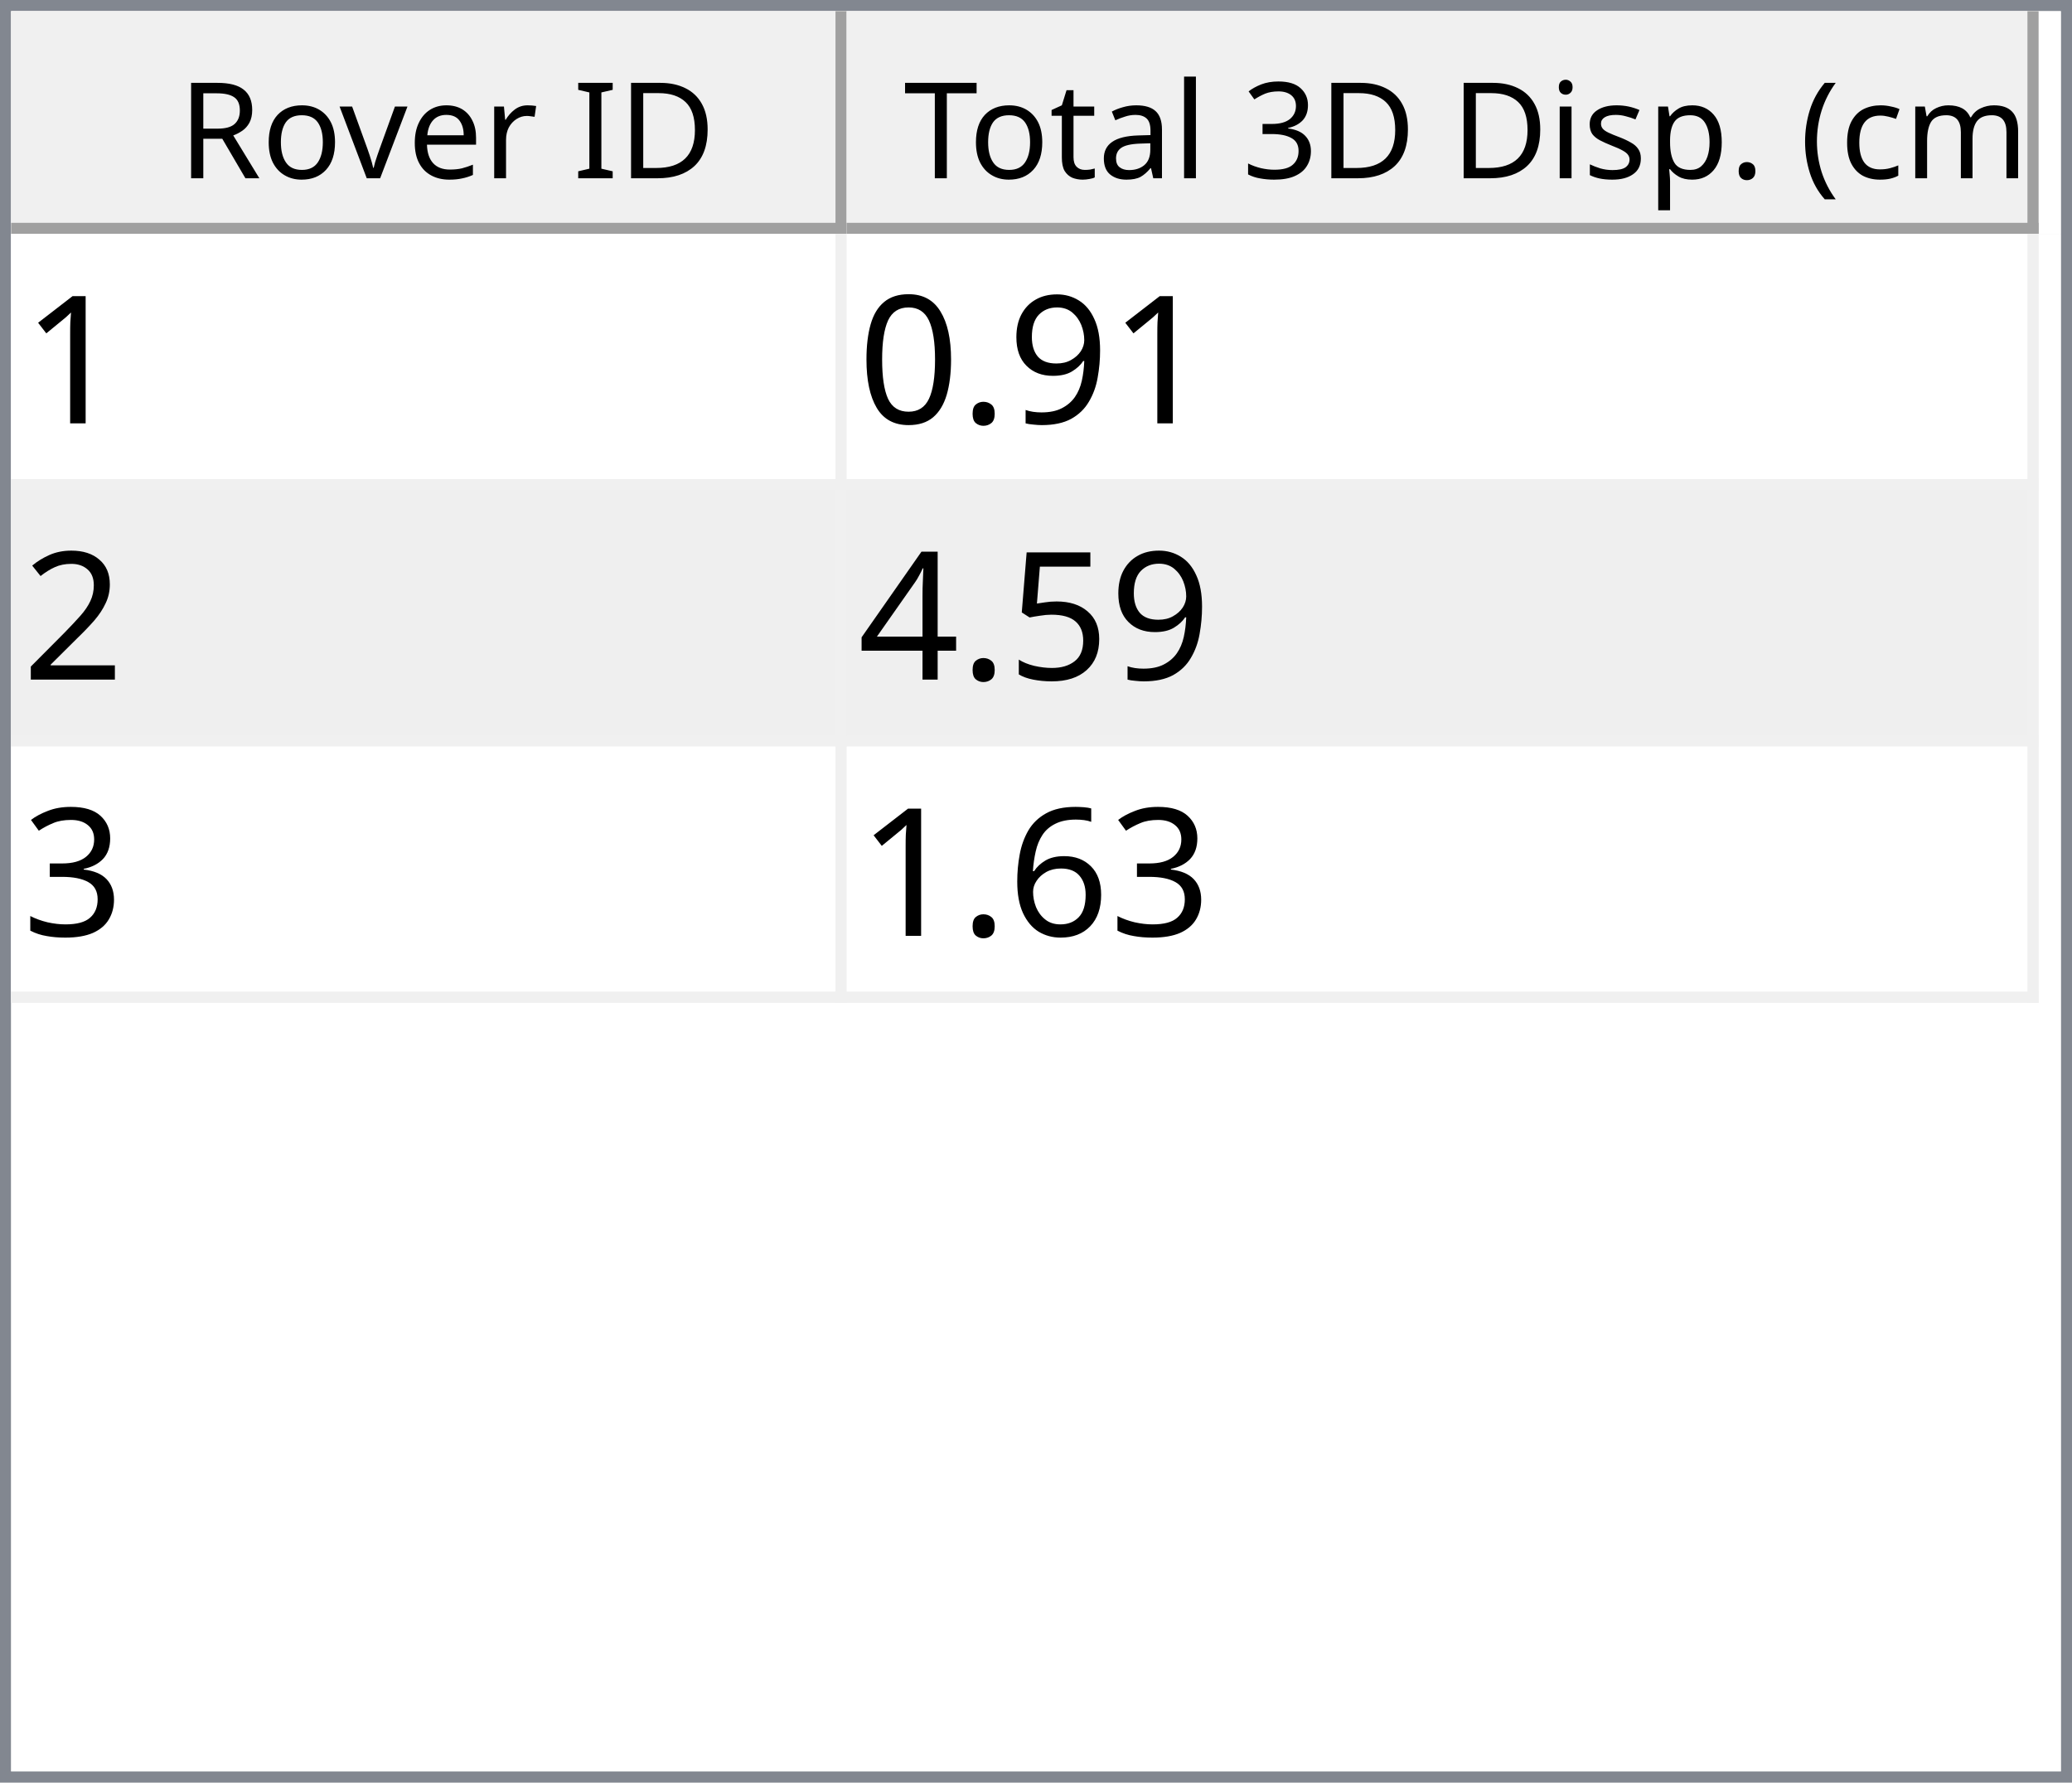
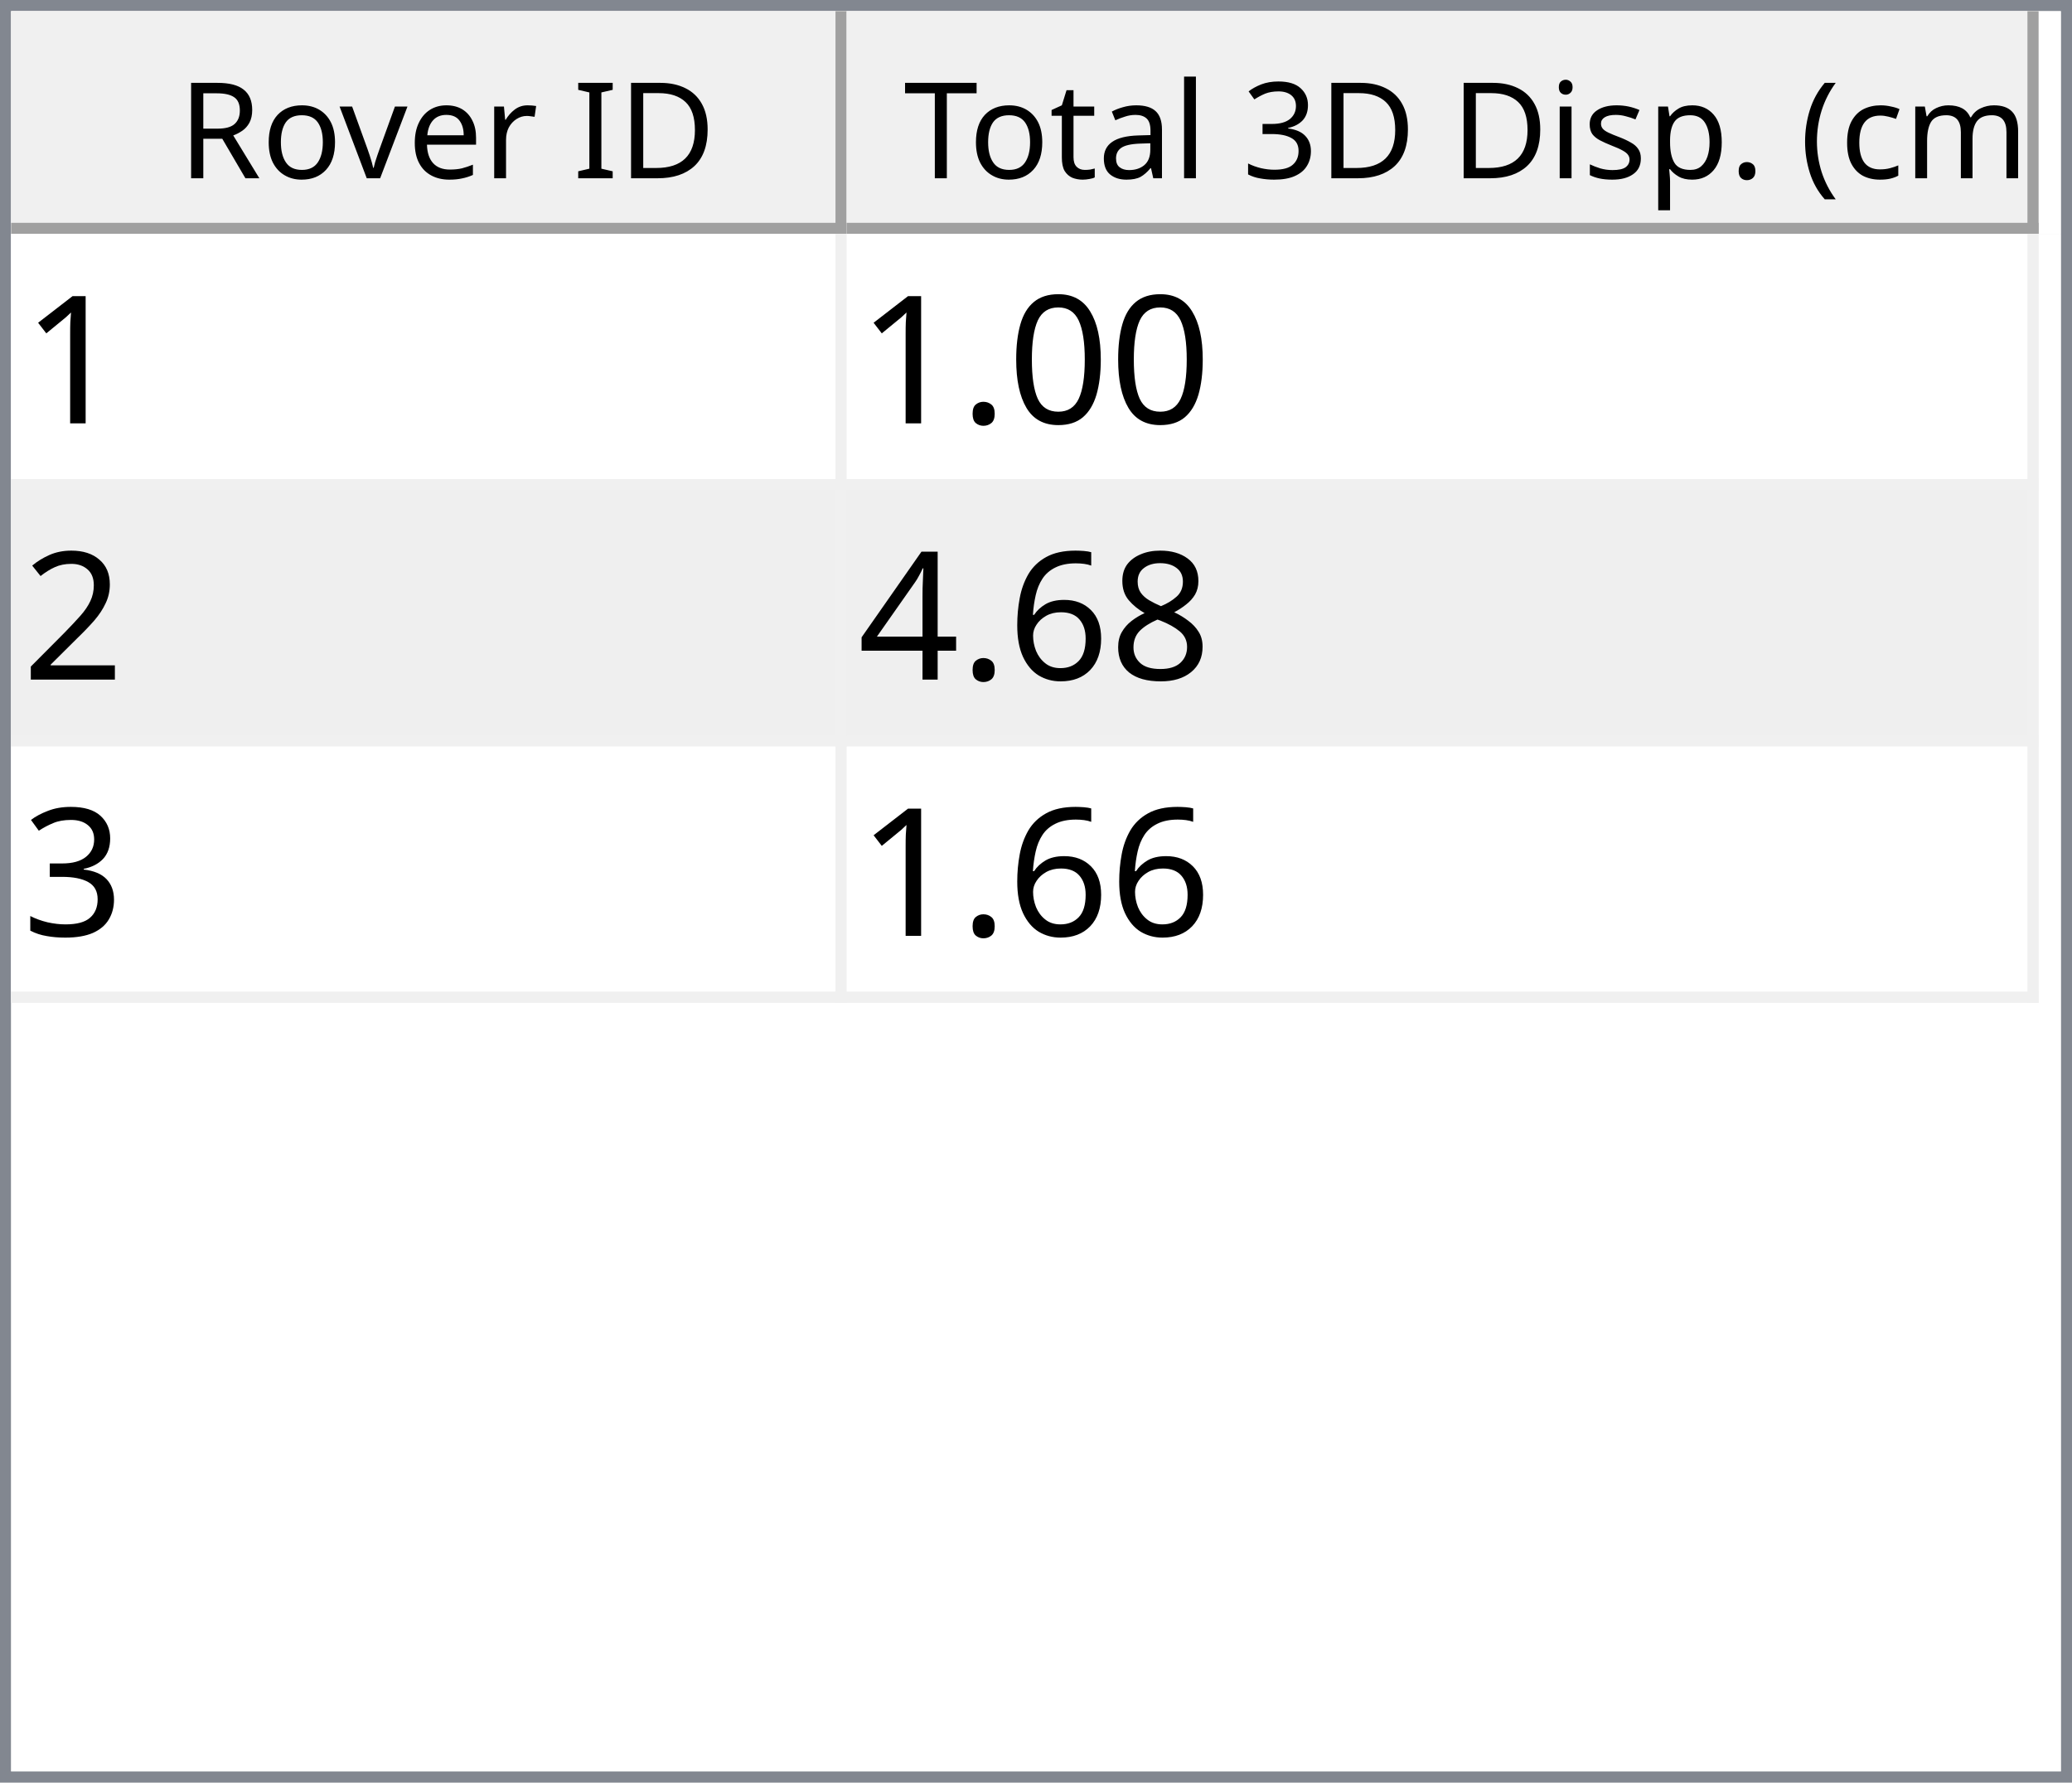
<svg xmlns="http://www.w3.org/2000/svg" style="fill-opacity:1; color-rendering:auto; color-interpolation:auto; text-rendering:auto; stroke:black; stroke-linecap:square; stroke-miterlimit:10; shape-rendering:auto; stroke-opacity:1; fill:black; stroke-dasharray:none; font-weight:normal; stroke-width:1; font-family:'Dialog'; font-style:normal; stroke-linejoin:miter; font-size:12px; stroke-dashoffset:0; image-rendering:auto;" width="186" height="160">
  <defs id="genericDefs" />
  <g>
    <defs id="defs1">
      <clipPath clipPathUnits="userSpaceOnUse" id="clipPath1">
        <path d="M0 0 L186 0 L186 160 L0 160 L0 0 Z" />
      </clipPath>
      <clipPath clipPathUnits="userSpaceOnUse" id="clipPath2">
        <path d="M0 0 L0 160 L186 160 L186 0 Z" />
      </clipPath>
      <clipPath clipPathUnits="userSpaceOnUse" id="clipPath3">
        <path d="M0 0 L0 20 L184 20 L184 0 Z" />
      </clipPath>
      <clipPath clipPathUnits="userSpaceOnUse" id="clipPath4">
        <path d="M0 0 L0 20 L75 20 L75 0 Z" />
      </clipPath>
      <clipPath clipPathUnits="userSpaceOnUse" id="clipPath5">
        <path d="M1 1 L1 19 L74 19 L74 1 Z" />
      </clipPath>
      <clipPath clipPathUnits="userSpaceOnUse" id="clipPath6">
        <path d="M0 0 L0 18 L73 18 L73 0 Z" />
      </clipPath>
      <clipPath clipPathUnits="userSpaceOnUse" id="clipPath7">
        <path d="M-0.5 -0.5 L-0.5 19.5 L74.5 19.5 L74.5 -0.5 Z" />
      </clipPath>
      <clipPath clipPathUnits="userSpaceOnUse" id="clipPath8">
        <path d="M0 0 L0 20 L107 20 L107 0 Z" />
      </clipPath>
      <clipPath clipPathUnits="userSpaceOnUse" id="clipPath9">
        <path d="M1 1 L1 19 L106 19 L106 1 Z" />
      </clipPath>
      <clipPath clipPathUnits="userSpaceOnUse" id="clipPath10">
        <path d="M0 0 L0 18 L105 18 L105 0 Z" />
      </clipPath>
      <clipPath clipPathUnits="userSpaceOnUse" id="clipPath11">
        <path d="M-0.5 -0.5 L-0.5 19.5 L106.5 19.5 L106.5 -0.5 Z" />
      </clipPath>
      <clipPath clipPathUnits="userSpaceOnUse" id="clipPath12">
        <path d="M0 0 L0 138 L184 138 L184 0 Z" />
      </clipPath>
      <clipPath clipPathUnits="userSpaceOnUse" id="clipPath13">
        <path d="M0 0 L0 69 L182 69 L182 0 Z" />
      </clipPath>
      <clipPath clipPathUnits="userSpaceOnUse" id="clipPath14">
        <path d="M-0.5 -0.5 L-0.5 68.5 L181.5 68.5 L181.5 -0.5 Z" />
      </clipPath>
      <clipPath clipPathUnits="userSpaceOnUse" id="clipPath15">
        <path d="M0 0 L0 22 L74 22 L74 0 Z" />
      </clipPath>
      <clipPath clipPathUnits="userSpaceOnUse" id="clipPath16">
        <path d="M0 0 L0 22 L106 22 L106 0 Z" />
      </clipPath>
      <font horiz-adv-x="64.551" id="font1">
        <font-face ascent="107.91" descent="25.098" units-per-em="100" style="font-style:normal; font-family:Segoe UI; font-weight:normal;" />
        <missing-glyph horiz-adv-x="64.551" d="M8.109 0 L8.109 68.266 L56.453 68.266 L56.453 0 L8.109 0 ZM15.328 7.234 L49.219 7.234 L49.219 61.031 L15.328 61.031 L15.328 7.234 Z" />
        <glyph unicode="D" horiz-adv-x="70.117" d="M9.188 0 L9.188 70.016 L28.516 70.016 Q65.531 70.016 65.531 35.891 Q65.531 19.672 55.25 9.836 Q44.969 0 27.734 0 L9.188 0 ZM17.391 62.594 L17.391 7.422 L27.828 7.422 Q41.609 7.422 49.273 14.797 Q56.938 22.172 56.938 35.688 Q56.938 62.594 28.328 62.594 L17.391 62.594 Z" />
        <glyph unicode="I" horiz-adv-x="26.611" d="M17.391 0 L9.188 0 L9.188 70.016 L17.391 70.016 L17.391 0 Z" />
        <glyph unicode=" " horiz-adv-x="27.393" d="" />
        <glyph unicode="r" horiz-adv-x="34.766" d="M34.188 41.891 Q32.078 43.5 28.125 43.5 Q23 43.5 19.555 38.672 Q16.109 33.844 16.109 25.484 L16.109 0 L8.109 0 L8.109 50 L16.109 50 L16.109 39.703 L16.312 39.703 Q18.016 44.969 21.531 47.922 Q25.047 50.875 29.391 50.875 Q32.516 50.875 34.188 50.203 L34.188 41.891 Z" />
        <glyph unicode="e" horiz-adv-x="52.295" d="M48.297 23 L12.984 23 Q13.188 14.656 17.484 10.109 Q21.781 5.562 29.297 5.562 Q37.75 5.562 44.828 11.141 L44.828 3.609 Q38.234 -1.172 27.391 -1.172 Q16.797 -1.172 10.742 5.641 Q4.688 12.453 4.688 24.812 Q4.688 36.469 11.305 43.82 Q17.922 51.172 27.734 51.172 Q37.547 51.172 42.922 44.828 Q48.297 38.484 48.297 27.203 L48.297 23 ZM40.094 29.781 Q40.047 36.719 36.75 40.578 Q33.453 44.438 27.594 44.438 Q21.922 44.438 17.969 40.383 Q14.016 36.328 13.094 29.781 L40.094 29.781 Z" />
        <glyph unicode="v" horiz-adv-x="47.9" d="M47.406 50 L27.484 0 L19.625 0 L0.688 50 L9.469 50 L22.172 13.672 Q23.578 9.672 23.922 6.688 L24.125 6.688 Q24.609 10.453 25.688 13.484 L38.969 50 L47.406 50 Z" />
        <glyph unicode="o" horiz-adv-x="58.594" d="M29 -1.172 Q17.922 -1.172 11.305 5.836 Q4.688 12.844 4.688 24.422 Q4.688 37.016 11.57 44.094 Q18.453 51.172 30.172 51.172 Q41.359 51.172 47.633 44.289 Q53.906 37.406 53.906 25.203 Q53.906 13.234 47.141 6.031 Q40.375 -1.172 29 -1.172 ZM29.594 44.438 Q21.875 44.438 17.383 39.188 Q12.891 33.938 12.891 24.703 Q12.891 15.828 17.43 10.695 Q21.969 5.562 29.594 5.562 Q37.359 5.562 41.531 10.594 Q45.703 15.625 45.703 24.906 Q45.703 34.281 41.531 39.359 Q37.359 44.438 29.594 44.438 Z" />
        <glyph unicode="R" horiz-adv-x="59.814" d="M59.375 0 L49.609 0 L37.891 19.625 Q36.281 22.359 34.766 24.289 Q33.25 26.219 31.664 27.438 Q30.078 28.656 28.25 29.219 Q26.422 29.781 24.125 29.781 L17.391 29.781 L17.391 0 L9.188 0 L9.188 70.016 L30.078 70.016 Q34.672 70.016 38.555 68.867 Q42.438 67.719 45.289 65.375 Q48.141 63.031 49.758 59.547 Q51.375 56.062 51.375 51.375 Q51.375 47.703 50.273 44.656 Q49.172 41.609 47.148 39.211 Q45.125 36.812 42.266 35.133 Q39.406 33.453 35.844 32.516 L35.844 32.328 Q37.594 31.547 38.891 30.547 Q40.188 29.547 41.359 28.18 Q42.531 26.812 43.68 25.078 Q44.828 23.344 46.234 21.047 L59.375 0 ZM17.391 62.594 L17.391 37.203 L28.516 37.203 Q31.594 37.203 34.203 38.133 Q36.812 39.062 38.719 40.797 Q40.625 42.531 41.703 45.047 Q42.781 47.562 42.781 50.688 Q42.781 56.297 39.141 59.445 Q35.5 62.594 28.609 62.594 L17.391 62.594 Z" />
        <glyph unicode=")" horiz-adv-x="30.176" d="M8.297 -15.922 L1.172 -15.922 Q16.406 2.344 16.406 26.812 Q16.406 51.469 1.078 70.016 L8.297 70.016 Q23.531 52.156 23.531 26.703 Q23.531 1.375 8.297 -15.922 Z" />
        <glyph unicode="m" horiz-adv-x="86.133" d="M79.109 0 L71.094 0 L71.094 28.719 Q71.094 37.016 68.531 40.727 Q65.969 44.438 59.906 44.438 Q54.781 44.438 51.195 39.75 Q47.609 35.062 47.609 28.516 L47.609 0 L39.594 0 L39.594 29.688 Q39.594 44.438 28.219 44.438 Q22.953 44.438 19.531 40.016 Q16.109 35.594 16.109 28.516 L16.109 0 L8.109 0 L8.109 50 L16.109 50 L16.109 42.094 L16.312 42.094 Q21.625 51.172 31.844 51.172 Q36.969 51.172 40.773 48.312 Q44.578 45.453 46 40.828 Q51.562 51.172 62.594 51.172 Q79.109 51.172 79.109 30.812 L79.109 0 Z" />
        <glyph unicode="c" horiz-adv-x="46.191" d="M42.188 2.297 Q36.422 -1.172 28.516 -1.172 Q17.828 -1.172 11.258 5.789 Q4.688 12.75 4.688 23.828 Q4.688 36.188 11.766 43.68 Q18.844 51.172 30.672 51.172 Q37.25 51.172 42.281 48.734 L42.281 40.531 Q36.719 44.438 30.375 44.438 Q22.703 44.438 17.797 38.945 Q12.891 33.453 12.891 24.516 Q12.891 15.719 17.508 10.641 Q22.125 5.562 29.891 5.562 Q36.422 5.562 42.188 9.906 L42.188 2.297 Z" />
        <glyph unicode="(" horiz-adv-x="30.176" d="M29.109 -15.922 L21.969 -15.922 Q6.844 1.375 6.844 26.703 Q6.844 52.156 21.969 70.016 L29.203 70.016 Q13.875 51.469 13.875 26.812 Q13.875 2.344 29.109 -15.922 Z" />
        <glyph unicode="." horiz-adv-x="21.68" d="M10.891 -1.078 Q8.641 -1.078 7.055 0.539 Q5.469 2.156 5.469 4.391 Q5.469 6.641 7.055 8.273 Q8.641 9.906 10.891 9.906 Q13.188 9.906 14.797 8.273 Q16.406 6.641 16.406 4.391 Q16.406 2.156 14.797 0.539 Q13.188 -1.078 10.891 -1.078 Z" />
        <glyph unicode="p" horiz-adv-x="58.789" d="M16.312 7.234 L16.109 7.234 L16.109 -23 L8.109 -23 L8.109 50 L16.109 50 L16.109 41.219 L16.312 41.219 Q22.219 51.172 33.594 51.172 Q43.266 51.172 48.688 44.461 Q54.109 37.75 54.109 26.469 Q54.109 13.922 48 6.375 Q41.891 -1.172 31.297 -1.172 Q21.578 -1.172 16.312 7.234 ZM16.109 27.391 L16.109 20.406 Q16.109 14.203 20.141 9.883 Q24.172 5.562 30.375 5.562 Q37.641 5.562 41.773 11.133 Q45.906 16.703 45.906 26.609 Q45.906 34.969 42.047 39.703 Q38.188 44.438 31.594 44.438 Q24.609 44.438 20.359 39.578 Q16.109 34.719 16.109 27.391 Z" />
        <glyph unicode="s" horiz-adv-x="42.432" d="M5.078 1.812 L5.078 10.406 Q11.625 5.562 19.484 5.562 Q30.031 5.562 30.031 12.594 Q30.031 14.594 29.125 15.992 Q28.219 17.391 26.68 18.461 Q25.141 19.531 23.07 20.383 Q21 21.234 18.609 22.172 Q15.281 23.484 12.766 24.828 Q10.25 26.172 8.57 27.859 Q6.891 29.547 6.031 31.695 Q5.172 33.844 5.172 36.719 Q5.172 40.234 6.789 42.945 Q8.406 45.656 11.086 47.484 Q13.766 49.312 17.211 50.242 Q20.656 51.172 24.312 51.172 Q30.812 51.172 35.938 48.922 L35.938 40.828 Q30.422 44.438 23.25 44.438 Q21 44.438 19.195 43.922 Q17.391 43.406 16.094 42.477 Q14.797 41.547 14.086 40.258 Q13.375 38.969 13.375 37.406 Q13.375 35.453 14.086 34.133 Q14.797 32.812 16.164 31.789 Q17.531 30.766 19.484 29.938 Q21.438 29.109 23.922 28.125 Q27.25 26.859 29.883 25.516 Q32.516 24.172 34.375 22.484 Q36.234 20.797 37.234 18.602 Q38.234 16.406 38.234 13.375 Q38.234 9.672 36.602 6.938 Q34.969 4.203 32.234 2.398 Q29.5 0.594 25.93 -0.289 Q22.359 -1.172 18.453 -1.172 Q10.75 -1.172 5.078 1.812 Z" />
        <glyph unicode="i" horiz-adv-x="24.219" d="M12.203 62.703 Q10.062 62.703 8.547 64.164 Q7.031 65.625 7.031 67.875 Q7.031 70.125 8.547 71.609 Q10.062 73.094 12.203 73.094 Q14.406 73.094 15.945 71.609 Q17.484 70.125 17.484 67.875 Q17.484 65.719 15.945 64.211 Q14.406 62.703 12.203 62.703 ZM16.109 0 L8.109 0 L8.109 50 L16.109 50 L16.109 0 Z" />
        <glyph unicode="3" horiz-adv-x="53.906" d="M46.531 19.828 Q46.531 15.094 44.75 11.211 Q42.969 7.328 39.719 4.57 Q36.469 1.812 31.93 0.297 Q27.391 -1.219 21.922 -1.219 Q11.922 -1.219 6 2.594 L6 11.188 Q13.094 5.609 22.219 5.609 Q25.875 5.609 28.828 6.539 Q31.781 7.469 33.906 9.227 Q36.031 10.984 37.18 13.477 Q38.328 15.969 38.328 19.094 Q38.328 32.812 18.797 32.812 L12.984 32.812 L12.984 39.594 L18.5 39.594 Q35.797 39.594 35.797 52.484 Q35.797 64.406 22.609 64.406 Q15.188 64.406 8.688 59.422 L8.688 67.188 Q15.375 71.188 24.609 71.188 Q29 71.188 32.57 69.969 Q36.141 68.75 38.68 66.555 Q41.219 64.359 42.609 61.281 Q44 58.203 44 54.5 Q44 40.672 30.031 36.719 L30.031 36.531 Q33.594 36.141 36.625 34.797 Q39.656 33.453 41.852 31.305 Q44.047 29.156 45.289 26.25 Q46.531 23.344 46.531 19.828 Z" />
        <glyph unicode="l" horiz-adv-x="24.219" d="M16.109 0 L8.109 0 L8.109 74.031 L16.109 74.031 L16.109 0 Z" />
        <glyph unicode="a" horiz-adv-x="50.879" d="M43.891 0 L35.891 0 L35.891 7.812 L35.688 7.812 Q30.469 -1.172 20.312 -1.172 Q12.844 -1.172 8.617 2.781 Q4.391 6.734 4.391 13.281 Q4.391 27.297 20.906 29.594 L35.891 31.688 Q35.891 44.438 25.594 44.438 Q16.547 44.438 9.281 38.281 L9.281 46.484 Q16.656 51.172 26.266 51.172 Q43.891 51.172 43.891 32.516 L43.891 0 ZM35.891 25.297 L23.828 23.641 Q18.266 22.859 15.43 20.875 Q12.594 18.891 12.594 13.875 Q12.594 10.203 15.211 7.883 Q17.828 5.562 22.172 5.562 Q28.125 5.562 32.008 9.742 Q35.891 13.922 35.891 20.312 L35.891 25.297 Z" />
        <glyph unicode="t" horiz-adv-x="33.887" d="M31.297 0.484 Q28.469 -1.078 23.828 -1.078 Q10.688 -1.078 10.688 13.578 L10.688 43.172 L2.094 43.172 L2.094 50 L10.688 50 L10.688 62.203 L18.703 64.797 L18.703 50 L31.297 50 L31.297 43.172 L18.703 43.172 L18.703 14.984 Q18.703 9.969 20.414 7.82 Q22.125 5.672 26.078 5.672 Q29.109 5.672 31.297 7.328 L31.297 0.484 Z" />
        <glyph unicode="T" horiz-adv-x="52.393" d="M50.594 62.594 L30.375 62.594 L30.375 0 L22.172 0 L22.172 62.594 L2 62.594 L2 70.016 L50.594 70.016 L50.594 62.594 Z" />
      </font>
      <font horiz-adv-x="75.0" id="font2">
        <font-face ascent="100.537" descent="21.973" units-per-em="100" style="font-style:normal; font-family:sans-serif; font-weight:normal;" />
        <missing-glyph horiz-adv-x="75.0" d="M12.5 0 L12.5 62.5 L62.5 62.5 L62.5 0 L12.5 0 ZM14.062 1.562 L60.938 1.562 L60.938 60.938 L14.062 60.938 L14.062 1.562 Z" />
        <glyph unicode="1" horiz-adv-x="55.615" d="M37.25 0 L28.469 0 L28.469 56 Q25.297 52.984 20.141 49.953 Q14.984 46.922 10.891 45.406 L10.891 53.906 Q18.266 57.375 23.781 62.305 Q29.297 67.234 31.594 71.875 L37.25 71.875 L37.25 0 Z" />
-         <glyph unicode="9" horiz-adv-x="55.615" d="M5.469 16.547 L13.922 17.328 Q14.984 11.375 18.016 8.688 Q21.047 6 25.781 6 Q29.828 6 32.883 7.859 Q35.938 9.719 37.891 12.82 Q39.844 15.922 41.164 21.195 Q42.484 26.469 42.484 31.938 Q42.484 32.516 42.438 33.688 Q39.797 29.5 35.234 26.883 Q30.672 24.266 25.344 24.266 Q16.453 24.266 10.305 30.711 Q4.156 37.156 4.156 47.703 Q4.156 58.594 10.578 65.234 Q17 71.875 26.656 71.875 Q33.641 71.875 39.43 68.117 Q45.219 64.359 48.219 57.398 Q51.219 50.438 51.219 37.25 Q51.219 23.531 48.242 15.406 Q45.266 7.281 39.383 3.031 Q33.5 -1.219 25.594 -1.219 Q17.188 -1.219 11.867 3.445 Q6.547 8.109 5.469 16.547 ZM41.453 48.141 Q41.453 55.719 37.43 60.156 Q33.406 64.594 27.734 64.594 Q21.875 64.594 17.531 59.812 Q13.188 55.031 13.188 47.406 Q13.188 40.578 17.312 36.305 Q21.438 32.031 27.484 32.031 Q33.594 32.031 37.523 36.305 Q41.453 40.578 41.453 48.141 Z" />
+         <glyph unicode="0" horiz-adv-x="55.615" d="M4.156 35.297 Q4.156 48 6.766 55.742 Q9.375 63.484 14.523 67.68 Q19.672 71.875 27.484 71.875 Q33.25 71.875 37.594 69.555 Q41.938 67.234 44.773 62.867 Q47.609 58.5 49.219 52.227 Q50.828 45.953 50.828 35.297 Q50.828 22.703 48.242 14.969 Q45.656 7.234 40.508 3.008 Q35.359 -1.219 27.484 -1.219 Q17.141 -1.219 11.234 6.203 Q4.156 15.141 4.156 35.297 ZM13.188 35.297 Q13.188 17.672 17.312 11.836 Q21.438 6 27.484 6 Q33.547 6 37.672 11.859 Q41.797 17.719 41.797 35.297 Q41.797 52.984 37.672 58.789 Q33.547 64.594 27.391 64.594 Q21.344 64.594 17.719 59.469 Q13.188 52.938 13.188 35.297 Z" />
        <glyph unicode="." horiz-adv-x="27.783" d="M9.078 0 L9.078 10.016 L19.094 10.016 L19.094 0 L9.078 0 Z" />
-         <glyph unicode="0" horiz-adv-x="55.615" d="M4.156 35.297 Q4.156 48 6.766 55.742 Q9.375 63.484 14.523 67.68 Q19.672 71.875 27.484 71.875 Q33.25 71.875 37.594 69.555 Q41.938 67.234 44.773 62.867 Q47.609 58.5 49.219 52.227 Q50.828 45.953 50.828 35.297 Q50.828 22.703 48.242 14.969 Q45.656 7.234 40.508 3.008 Q35.359 -1.219 27.484 -1.219 Q17.141 -1.219 11.234 6.203 Q4.156 15.141 4.156 35.297 ZM13.188 35.297 Q13.188 17.672 17.312 11.836 Q21.438 6 27.484 6 Q33.547 6 37.672 11.859 Q41.797 17.719 41.797 35.297 Q41.797 52.984 37.672 58.789 Q33.547 64.594 27.391 64.594 Q21.344 64.594 17.719 59.469 Q13.188 52.938 13.188 35.297 Z" />
        <glyph unicode="2" horiz-adv-x="55.615" d="M50.344 8.453 L50.344 0 L3.031 0 Q2.938 3.172 4.047 6.109 Q5.859 10.938 9.836 15.625 Q13.812 20.312 21.344 26.469 Q33.016 36.031 37.117 41.625 Q41.219 47.219 41.219 52.203 Q41.219 57.422 37.477 61.008 Q33.734 64.594 27.734 64.594 Q21.391 64.594 17.578 60.789 Q13.766 56.984 13.719 50.25 L4.688 51.172 Q5.609 61.281 11.664 66.578 Q17.719 71.875 27.938 71.875 Q38.234 71.875 44.242 66.164 Q50.25 60.453 50.25 52 Q50.25 47.703 48.492 43.555 Q46.734 39.406 42.656 34.812 Q38.578 30.219 29.109 22.219 Q21.188 15.578 18.945 13.211 Q16.703 10.844 15.234 8.453 L50.344 8.453 Z" />
-         <glyph unicode="5" horiz-adv-x="55.615" d="M4.156 18.75 L13.375 19.531 Q14.406 12.797 18.141 9.398 Q21.875 6 27.156 6 Q33.5 6 37.891 10.789 Q42.281 15.578 42.281 23.484 Q42.281 31 38.062 35.352 Q33.844 39.703 27 39.703 Q22.75 39.703 19.336 37.773 Q15.922 35.844 13.969 32.766 L5.719 33.844 L12.641 70.609 L48.25 70.609 L48.25 62.203 L19.672 62.203 L15.828 42.969 Q22.266 47.469 29.344 47.469 Q38.719 47.469 45.164 40.969 Q51.609 34.469 51.609 24.266 Q51.609 14.547 45.953 7.469 Q39.062 -1.219 27.156 -1.219 Q17.391 -1.219 11.211 4.25 Q5.031 9.719 4.156 18.75 Z" />
+         <glyph unicode="8" horiz-adv-x="55.615" d="M17.672 38.812 Q12.203 40.828 9.57 44.539 Q6.938 48.25 6.938 53.422 Q6.938 61.234 12.555 66.555 Q18.172 71.875 27.484 71.875 Q36.859 71.875 42.578 66.43 Q48.297 60.984 48.297 53.172 Q48.297 48.188 45.68 44.508 Q43.062 40.828 37.75 38.812 Q44.344 36.672 47.781 31.883 Q51.219 27.094 51.219 20.453 Q51.219 11.281 44.727 5.031 Q38.234 -1.219 27.641 -1.219 Q17.047 -1.219 10.547 5.055 Q4.047 11.328 4.047 20.703 Q4.047 27.688 7.594 32.398 Q11.141 37.109 17.672 38.812 ZM15.922 53.719 Q15.922 48.641 19.195 45.414 Q22.469 42.188 27.688 42.188 Q32.766 42.188 36.016 45.383 Q39.266 48.578 39.266 53.219 Q39.266 58.062 35.914 61.359 Q32.562 64.656 27.594 64.656 Q22.562 64.656 19.242 61.43 Q15.922 58.203 15.922 53.719 ZM13.094 20.656 Q13.094 16.891 14.875 13.375 Q16.656 9.859 20.172 7.93 Q23.688 6 27.734 6 Q34.031 6 38.133 10.055 Q42.234 14.109 42.234 20.359 Q42.234 26.703 38.016 30.859 Q33.797 35.016 27.438 35.016 Q21.234 35.016 17.164 30.914 Q13.094 26.812 13.094 20.656 Z" />
+         <glyph unicode="6" horiz-adv-x="55.615" d="M49.75 54.047 L41.016 53.375 Q39.844 58.547 37.703 60.891 Q34.125 64.656 28.906 64.656 Q24.703 64.656 21.531 62.312 Q17.391 59.281 14.992 53.469 Q12.594 47.656 12.5 36.922 Q15.672 41.75 20.266 44.094 Q24.859 46.438 29.891 46.438 Q38.672 46.438 44.852 39.969 Q51.031 33.5 51.031 23.25 Q51.031 16.5 48.125 10.719 Q45.219 4.938 40.141 1.859 Q35.062 -1.219 28.609 -1.219 Q17.625 -1.219 10.695 6.859 Q3.766 14.938 3.766 33.5 Q3.766 54.25 11.422 63.672 Q18.109 71.875 29.438 71.875 Q37.891 71.875 43.289 67.141 Q48.688 62.406 49.75 54.047 ZM13.875 23.188 Q13.875 18.656 15.797 14.508 Q17.719 10.359 21.188 8.18 Q24.656 6 28.469 6 Q34.031 6 38.039 10.492 Q42.047 14.984 42.047 22.703 Q42.047 30.125 38.086 34.398 Q34.125 38.672 28.125 38.672 Q22.172 38.672 18.023 34.398 Q13.875 30.125 13.875 23.188 Z" />
        <glyph unicode="4" horiz-adv-x="55.615" d="M32.328 0 L32.328 17.141 L1.266 17.141 L1.266 25.203 L33.938 71.578 L41.109 71.578 L41.109 25.203 L50.781 25.203 L50.781 17.141 L41.109 17.141 L41.109 0 L32.328 0 ZM32.328 25.203 L32.328 57.469 L9.906 25.203 L32.328 25.203 Z" />
        <glyph unicode="3" horiz-adv-x="55.615" d="M4.203 18.891 L12.984 20.062 Q14.5 12.594 18.141 9.297 Q21.781 6 27 6 Q33.203 6 37.477 10.297 Q41.75 14.594 41.75 20.953 Q41.75 27 37.797 30.93 Q33.844 34.859 27.734 34.859 Q25.25 34.859 21.531 33.891 L22.516 41.609 Q23.391 41.5 23.922 41.5 Q29.547 41.5 34.039 44.43 Q38.531 47.359 38.531 53.469 Q38.531 58.297 35.258 61.477 Q31.984 64.656 26.812 64.656 Q21.688 64.656 18.266 61.43 Q14.844 58.203 13.875 51.766 L5.078 53.328 Q6.688 62.156 12.398 67.016 Q18.109 71.875 26.609 71.875 Q32.469 71.875 37.398 69.359 Q42.328 66.844 44.945 62.5 Q47.562 58.156 47.562 53.266 Q47.562 48.641 45.07 44.828 Q42.578 41.016 37.703 38.766 Q44.047 37.312 47.562 32.695 Q51.078 28.078 51.078 21.141 Q51.078 11.766 44.242 5.25 Q37.406 -1.266 26.953 -1.266 Q17.531 -1.266 11.305 4.352 Q5.078 9.969 4.203 18.891 Z" />
-         <glyph unicode="6" horiz-adv-x="55.615" d="M49.75 54.047 L41.016 53.375 Q39.844 58.547 37.703 60.891 Q34.125 64.656 28.906 64.656 Q24.703 64.656 21.531 62.312 Q17.391 59.281 14.992 53.469 Q12.594 47.656 12.5 36.922 Q15.672 41.75 20.266 44.094 Q24.859 46.438 29.891 46.438 Q38.672 46.438 44.852 39.969 Q51.031 33.5 51.031 23.25 Q51.031 16.5 48.125 10.719 Q45.219 4.938 40.141 1.859 Q35.062 -1.219 28.609 -1.219 Q17.625 -1.219 10.695 6.859 Q3.766 14.938 3.766 33.5 Q3.766 54.25 11.422 63.672 Q18.109 71.875 29.438 71.875 Q37.891 71.875 43.289 67.141 Q48.688 62.406 49.75 54.047 ZM13.875 23.188 Q13.875 18.656 15.797 14.508 Q17.719 10.359 21.188 8.18 Q24.656 6 28.469 6 Q34.031 6 38.039 10.492 Q42.047 14.984 42.047 22.703 Q42.047 30.125 38.086 34.398 Q34.125 38.672 28.125 38.672 Q22.172 38.672 18.023 34.398 Q13.875 30.125 13.875 23.188 Z" />
      </font>
    </defs>
    <g style="fill:white; stroke:white;">
      <rect x="0" y="0" width="186" style="clip-path:url(#clipPath1); stroke:none;" height="160" />
    </g>
    <g style="fill:white; text-rendering:optimizeSpeed; color-rendering:optimizeSpeed; image-rendering:optimizeSpeed; shape-rendering:crispEdges; stroke:white; color-interpolation:sRGB;">
      <rect x="0" width="186" height="160" y="0" style="stroke:none;" />
      <path style="stroke:none;" d="M0 160 L186 160 L186 0 L0 0 Z" />
    </g>
    <g style="fill:rgb(240,240,240); font-family:'Segoe UI'; stroke:rgb(240,240,240);">
      <rect x="0" y="0" width="186" style="clip-path:url(#clipPath2); stroke:none;" height="160" />
    </g>
    <g style="fill:rgb(130,135,144); font-family:'Segoe UI'; stroke:rgb(130,135,144);">
      <path d="M0 0 L186 0 L186 160 L0 160 L0 0 ZM1 1 L185 1 L185 159 L1 159 L1 1 Z" style="fill-rule:evenodd; clip-path:url(#clipPath2); stroke:none;" />
    </g>
    <g style="fill:white; font-family:'Segoe UI'; stroke:white;" transform="translate(1,1)">
      <rect x="0" y="0" width="184" style="clip-path:url(#clipPath3); stroke:none;" height="20" />
    </g>
    <g style="fill:rgb(240,240,240); font-family:'Segoe UI'; stroke:rgb(240,240,240);" transform="translate(1,1)">
      <rect x="0" y="0" width="75" style="clip-path:url(#clipPath4); stroke:none;" height="20" />
    </g>
    <g style="font-family:'Segoe UI';" transform="translate(2,2)">
      <text x="14" xml:space="preserve" y="14" style="clip-path:url(#clipPath6); stroke:none;">Rover ID</text>
    </g>
    <g style="fill:rgb(160,160,160); font-family:'Segoe UI'; stroke:rgb(160,160,160); stroke-linejoin:bevel;" transform="translate(1.5,1.5)">
      <line x1="74" x2="74" y1="0" style="fill:none; clip-path:url(#clipPath7);" y2="19" />
    </g>
    <g style="fill:rgb(160,160,160); font-family:'Segoe UI'; stroke:rgb(160,160,160); stroke-linejoin:bevel;" transform="matrix(1,0,0,1,1,1) translate(0.5,0.5)">
      <line x1="0" x2="74" y1="19" style="fill:none; clip-path:url(#clipPath7);" y2="19" />
    </g>
    <g style="fill:rgb(240,240,240); font-family:'Segoe UI'; stroke:rgb(240,240,240);" transform="translate(76,1)">
      <rect x="0" y="0" width="107" style="clip-path:url(#clipPath8); stroke:none;" height="20" />
    </g>
    <g style="font-family:'Segoe UI';" transform="translate(77,2)">
      <text x="1" xml:space="preserve" y="14" style="clip-path:url(#clipPath10); stroke:none;"> Total 3D Disp. (cm)</text>
    </g>
    <g style="fill:rgb(160,160,160); font-family:'Segoe UI'; stroke:rgb(160,160,160); stroke-linejoin:bevel;" transform="translate(76.5,1.5)">
      <line x1="106" x2="106" y1="0" style="fill:none; clip-path:url(#clipPath11);" y2="19" />
    </g>
    <g style="fill:rgb(160,160,160); font-family:'Segoe UI'; stroke:rgb(160,160,160); stroke-linejoin:bevel;" transform="matrix(1,0,0,1,76,1) translate(0.5,0.5)">
      <line x1="0" x2="106" y1="19" style="fill:none; clip-path:url(#clipPath11);" y2="19" />
    </g>
    <g style="fill:white; font-family:'Segoe UI'; stroke:white;" transform="translate(1,21)">
      <rect x="0" y="0" width="184" style="clip-path:url(#clipPath12); stroke:none;" height="138" />
    </g>
    <g style="fill:rgb(240,240,240); font-size:16px; font-family:sans-serif; stroke:rgb(240,240,240);" transform="translate(1,21)">
      <rect x="0" y="0" width="182" style="clip-path:url(#clipPath13); stroke:none;" height="69" />
      <line transform="translate(0.5,0.5)" x1="0" x2="181" y1="22" style="clip-path:url(#clipPath14); fill:none; stroke-linejoin:bevel;" y2="22" />
    </g>
    <g transform="matrix(1,0,0,1,1,21) translate(0.5,0.5)" style="fill:rgb(240,240,240); font-size:16px; font-family:sans-serif; stroke:rgb(240,240,240); stroke-linejoin:bevel;">
      <line x1="0" x2="181" y1="45" style="fill:none; clip-path:url(#clipPath14);" y2="45" />
    </g>
    <g transform="matrix(1,0,0,1,1,21) translate(0.5,0.5)" style="fill:rgb(240,240,240); font-size:16px; font-family:sans-serif; stroke:rgb(240,240,240); stroke-linejoin:bevel;">
      <line x1="0" x2="181" y1="68" style="fill:none; clip-path:url(#clipPath14);" y2="68" />
    </g>
    <g transform="matrix(1,0,0,1,1,21) translate(0.5,0.5)" style="fill:rgb(240,240,240); font-size:16px; font-family:sans-serif; stroke:rgb(240,240,240); stroke-linejoin:bevel;">
      <line x1="74" x2="74" y1="0" style="fill:none; clip-path:url(#clipPath14);" y2="68" />
    </g>
    <g transform="matrix(1,0,0,1,1,21) translate(0.5,0.5)" style="fill:rgb(240,240,240); font-size:16px; font-family:sans-serif; stroke:rgb(240,240,240); stroke-linejoin:bevel;">
      <line x1="181" x2="181" y1="0" style="fill:none; clip-path:url(#clipPath14);" y2="68" />
    </g>
    <g style="fill:white; font-size:16px; font-family:sans-serif; stroke:white;" transform="matrix(1,0,0,1,1,21)">
      <rect x="0" y="0" width="74" style="clip-path:url(#clipPath15); stroke:none;" height="22" />
      <text x="1" y="17" style="fill:black; clip-path:url(#clipPath15); stroke:none;" xml:space="preserve">1</text>
    </g>
    <g style="fill:white; font-size:16px; font-family:sans-serif; stroke:white;" transform="matrix(1,0,0,1,1,21) translate(75,0)">
      <rect x="0" y="0" width="106" style="clip-path:url(#clipPath16); stroke:none;" height="22" />
-       <text x="1" y="17" style="fill:black; clip-path:url(#clipPath16); stroke:none;" xml:space="preserve">0.91</text>
+       <text x="1" y="17" style="fill:black; clip-path:url(#clipPath16); stroke:none;" xml:space="preserve">1.00</text>
    </g>
    <g style="fill:rgb(239,239,239); font-size:16px; font-family:sans-serif; stroke:rgb(239,239,239);" transform="matrix(1,0,0,1,1,21) translate(0,23)">
      <rect x="0" y="0" width="74" style="clip-path:url(#clipPath15); stroke:none;" height="22" />
      <text x="1" y="17" style="fill:black; clip-path:url(#clipPath15); stroke:none;" xml:space="preserve">2</text>
    </g>
    <g style="fill:rgb(239,239,239); font-size:16px; font-family:sans-serif; stroke:rgb(239,239,239);" transform="matrix(1,0,0,1,1,21) translate(75,23)">
      <rect x="0" y="0" width="106" style="clip-path:url(#clipPath16); stroke:none;" height="22" />
-       <text x="1" y="17" style="fill:black; clip-path:url(#clipPath16); stroke:none;" xml:space="preserve">4.59</text>
+       <text x="1" y="17" style="fill:black; clip-path:url(#clipPath16); stroke:none;" xml:space="preserve">4.68</text>
    </g>
    <g style="fill:white; font-size:16px; font-family:sans-serif; stroke:white;" transform="matrix(1,0,0,1,1,21) translate(0,46)">
      <rect x="0" y="0" width="74" style="clip-path:url(#clipPath15); stroke:none;" height="22" />
      <text x="1" y="17" style="fill:black; clip-path:url(#clipPath15); stroke:none;" xml:space="preserve">3</text>
    </g>
    <g style="fill:white; font-size:16px; font-family:sans-serif; stroke:white;" transform="matrix(1,0,0,1,1,21) translate(75,46)">
      <rect x="0" y="0" width="106" style="clip-path:url(#clipPath16); stroke:none;" height="22" />
-       <text x="1" y="17" style="fill:black; clip-path:url(#clipPath16); stroke:none;" xml:space="preserve">1.63</text>
+       <text x="1" y="17" style="fill:black; clip-path:url(#clipPath16); stroke:none;" xml:space="preserve">1.66</text>
    </g>
  </g>
</svg>
